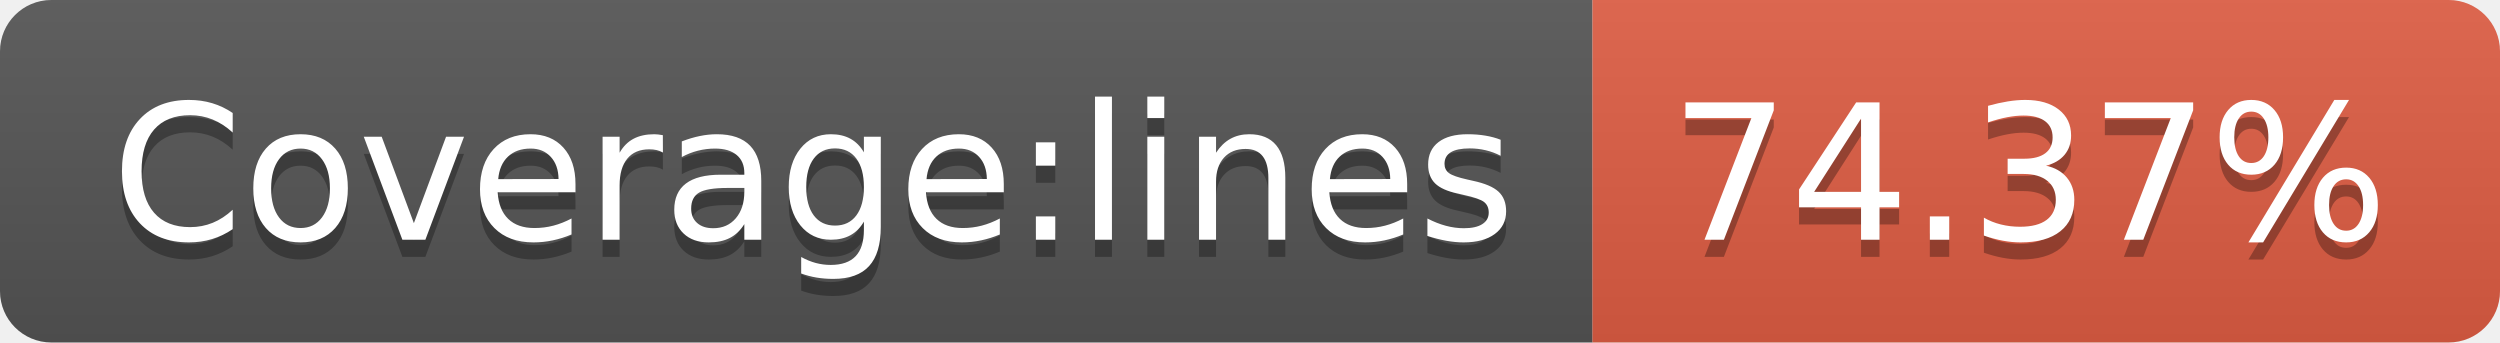
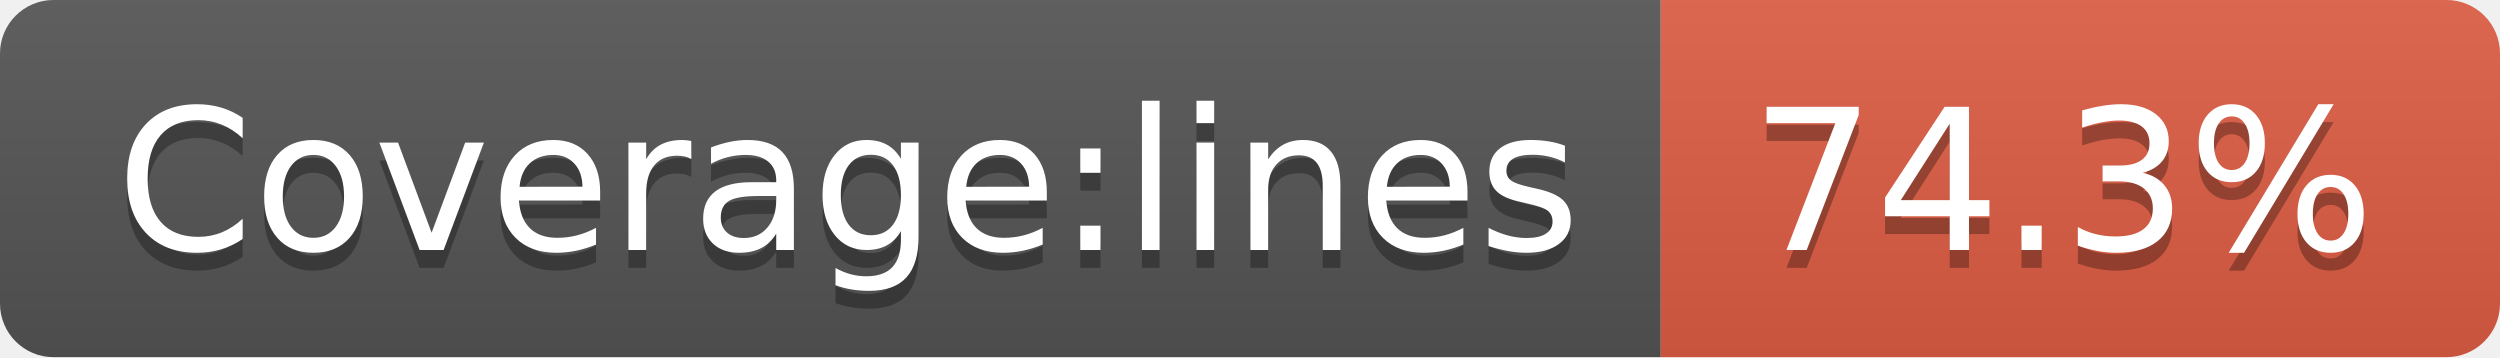
- <svg xmlns="http://www.w3.org/2000/svg" width="146" height="20" role="img" aria-label="Coverage:lines: 74.37%">
+ <svg xmlns="http://www.w3.org/2000/svg" width="140" height="20" role="img" aria-label="Coverage:lines: 74.3%">
  <linearGradient id="s" x2="0" y2="100%">
    <stop offset="0" stop-color="#bbb" stop-opacity=".1" />
    <stop offset="1" stop-opacity=".1" />
  </linearGradient>
  <clipPath id="r">
-     <rect width="146" height="20" rx="3" fill="#fff" />
+     <rect width="140" height="20" rx="3" fill="#fff" />
  </clipPath>
  <g clip-path="url(#r)">
    <rect width="93" height="20" fill="#555" />
-     <rect x="93" width="53" height="20" fill="#e05d44" />
-     <rect width="146" height="20" fill="url(#s)" />
+     <rect x="93" width="47" height="20" fill="#e05d44" />
+     <rect width="140" height="20" fill="url(#s)" />
  </g>
  <g fill="#fff" text-anchor="middle" font-family="Verdana,Geneva,DejaVu Sans,sans-serif" text-rendering="geometricPrecision" font-size="110">
    <text aria-hidden="true" x="475" y="150" fill="#010101" fill-opacity=".3" transform="scale(.1)" textLength="830">Coverage:lines</text>
    <text x="475" y="140" transform="scale(.1)" fill="#fff" textLength="830">Coverage:lines</text>
-     <text aria-hidden="true" x="1185" y="150" fill="#010101" fill-opacity=".3" transform="scale(.1)" textLength="430">74.37%</text>
-     <text x="1185" y="140" transform="scale(.1)" fill="#fff" textLength="430">74.37%</text>
+     <text aria-hidden="true" x="1155" y="150" fill="#010101" fill-opacity=".3" transform="scale(.1)" textLength="370">74.3%</text>
+     <text x="1155" y="140" transform="scale(.1)" fill="#fff" textLength="370">74.3%</text>
  </g>
</svg>
